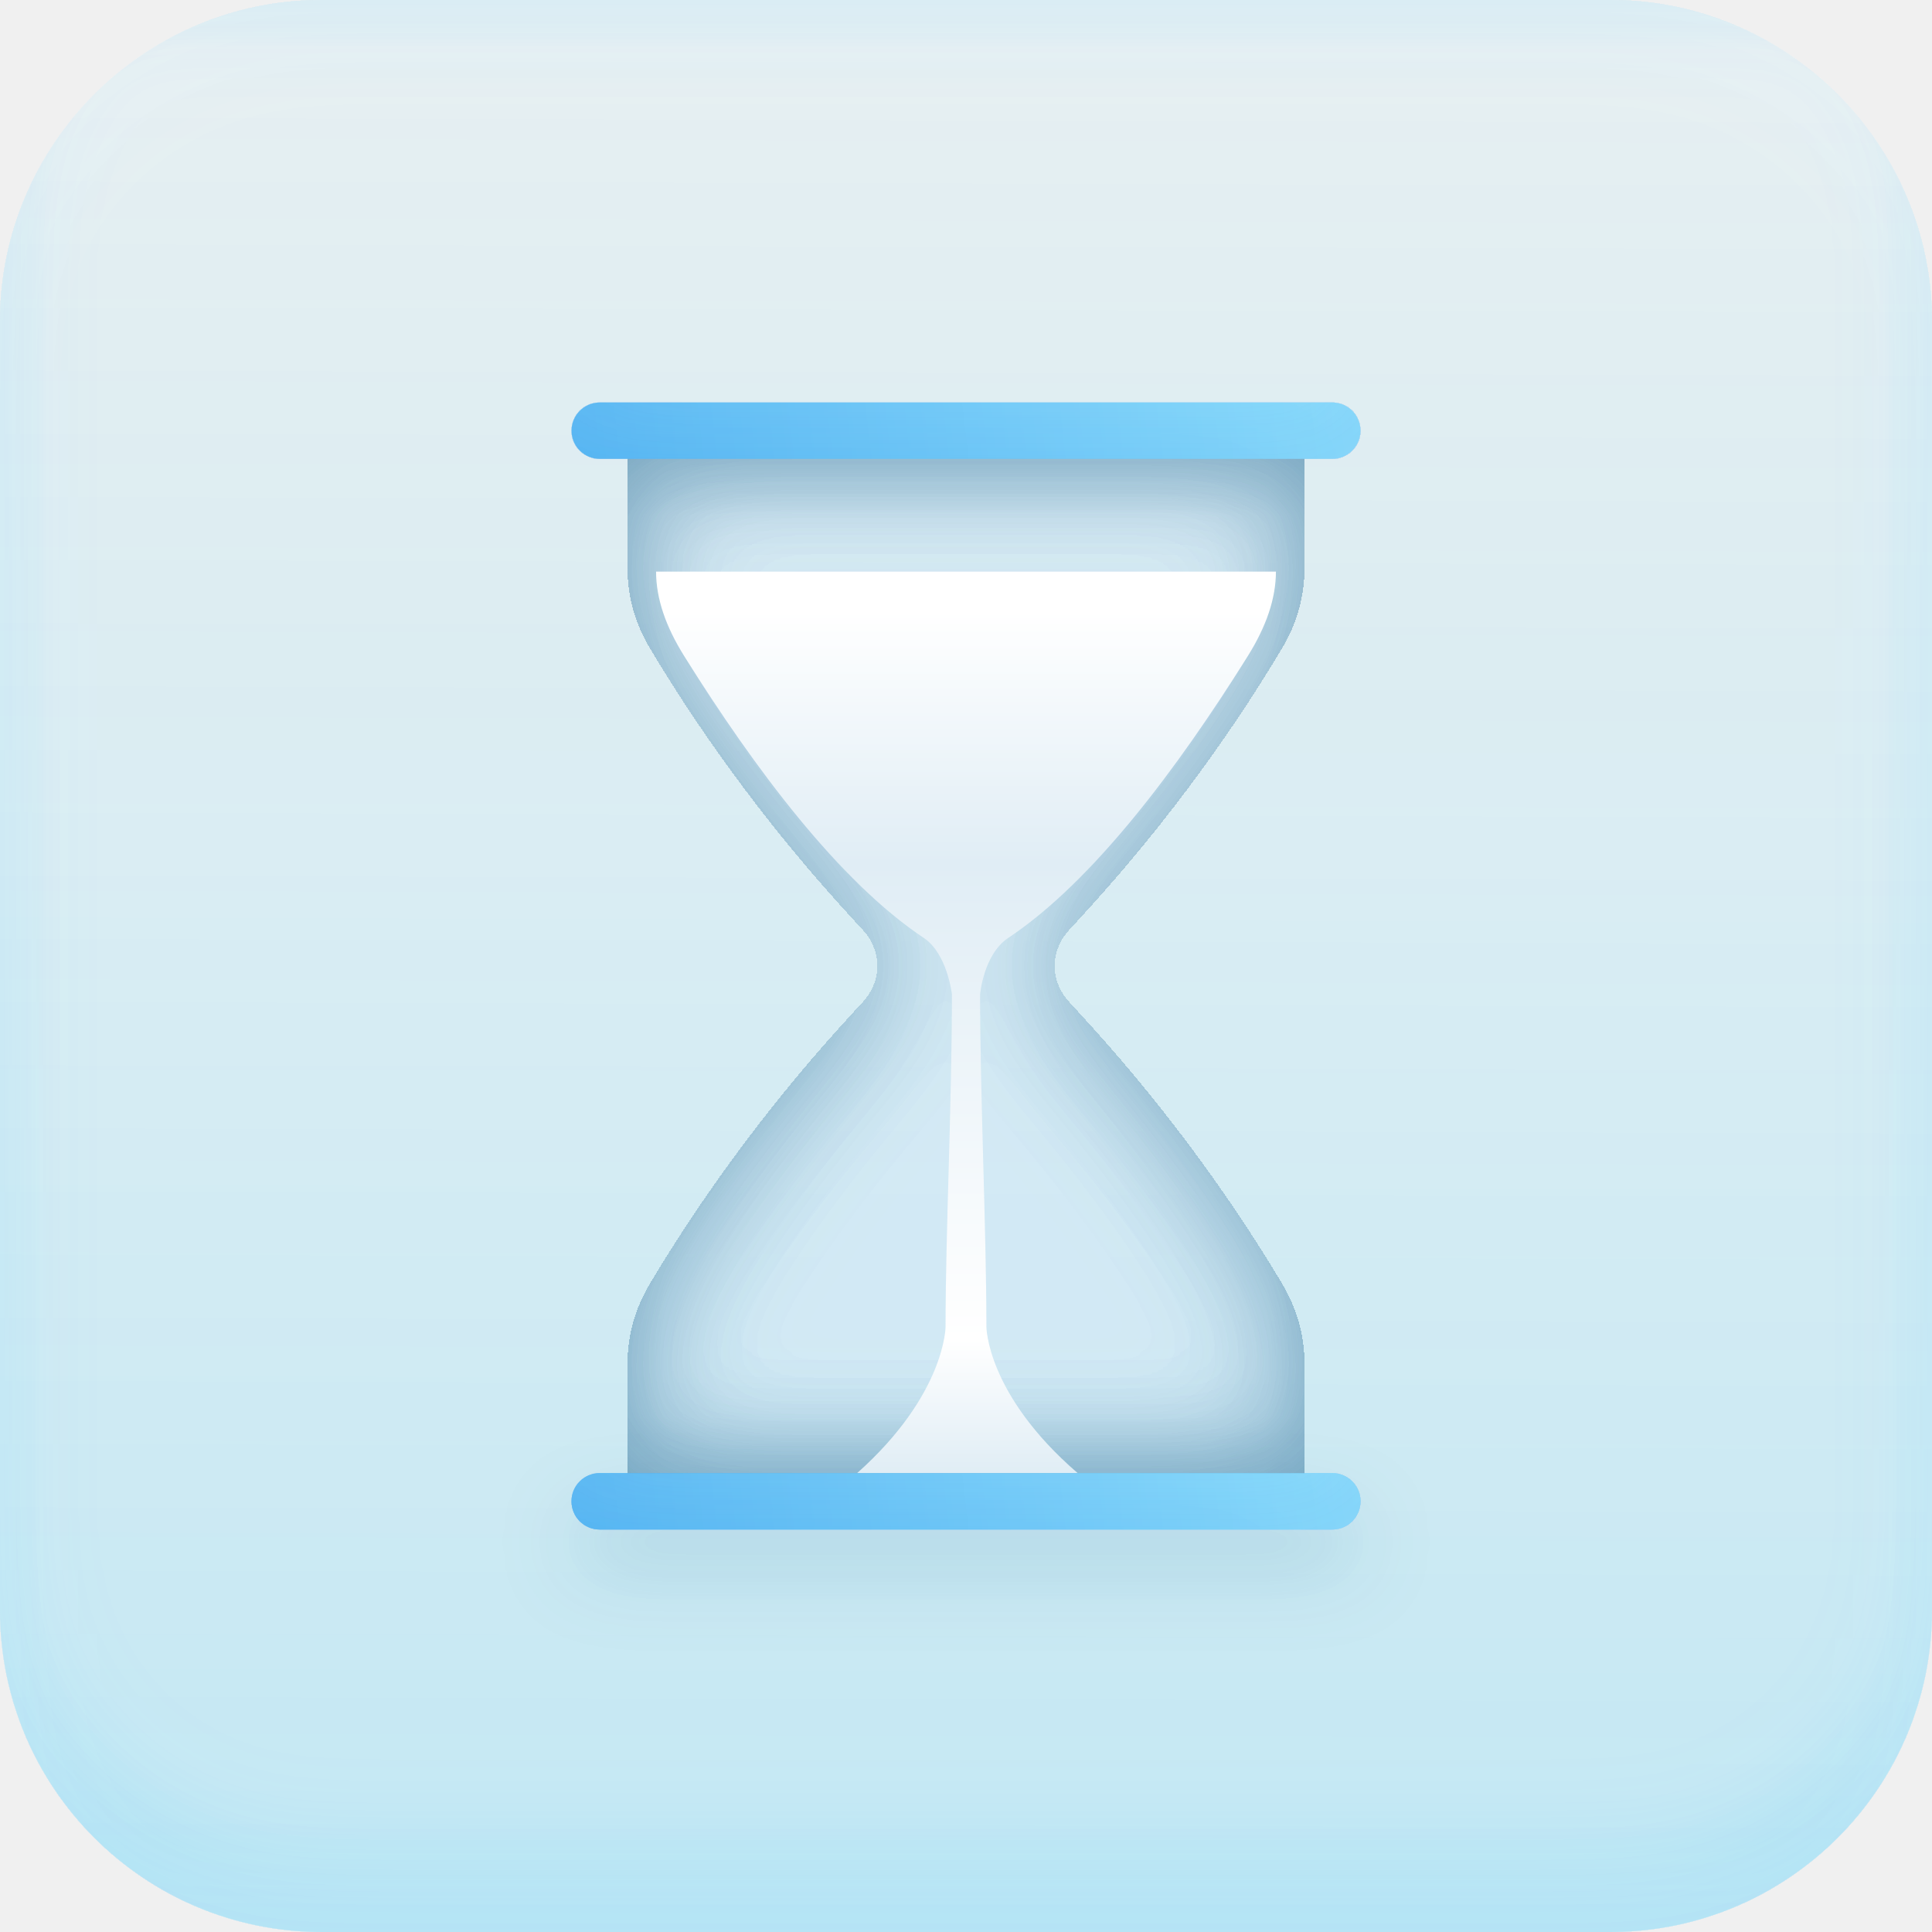
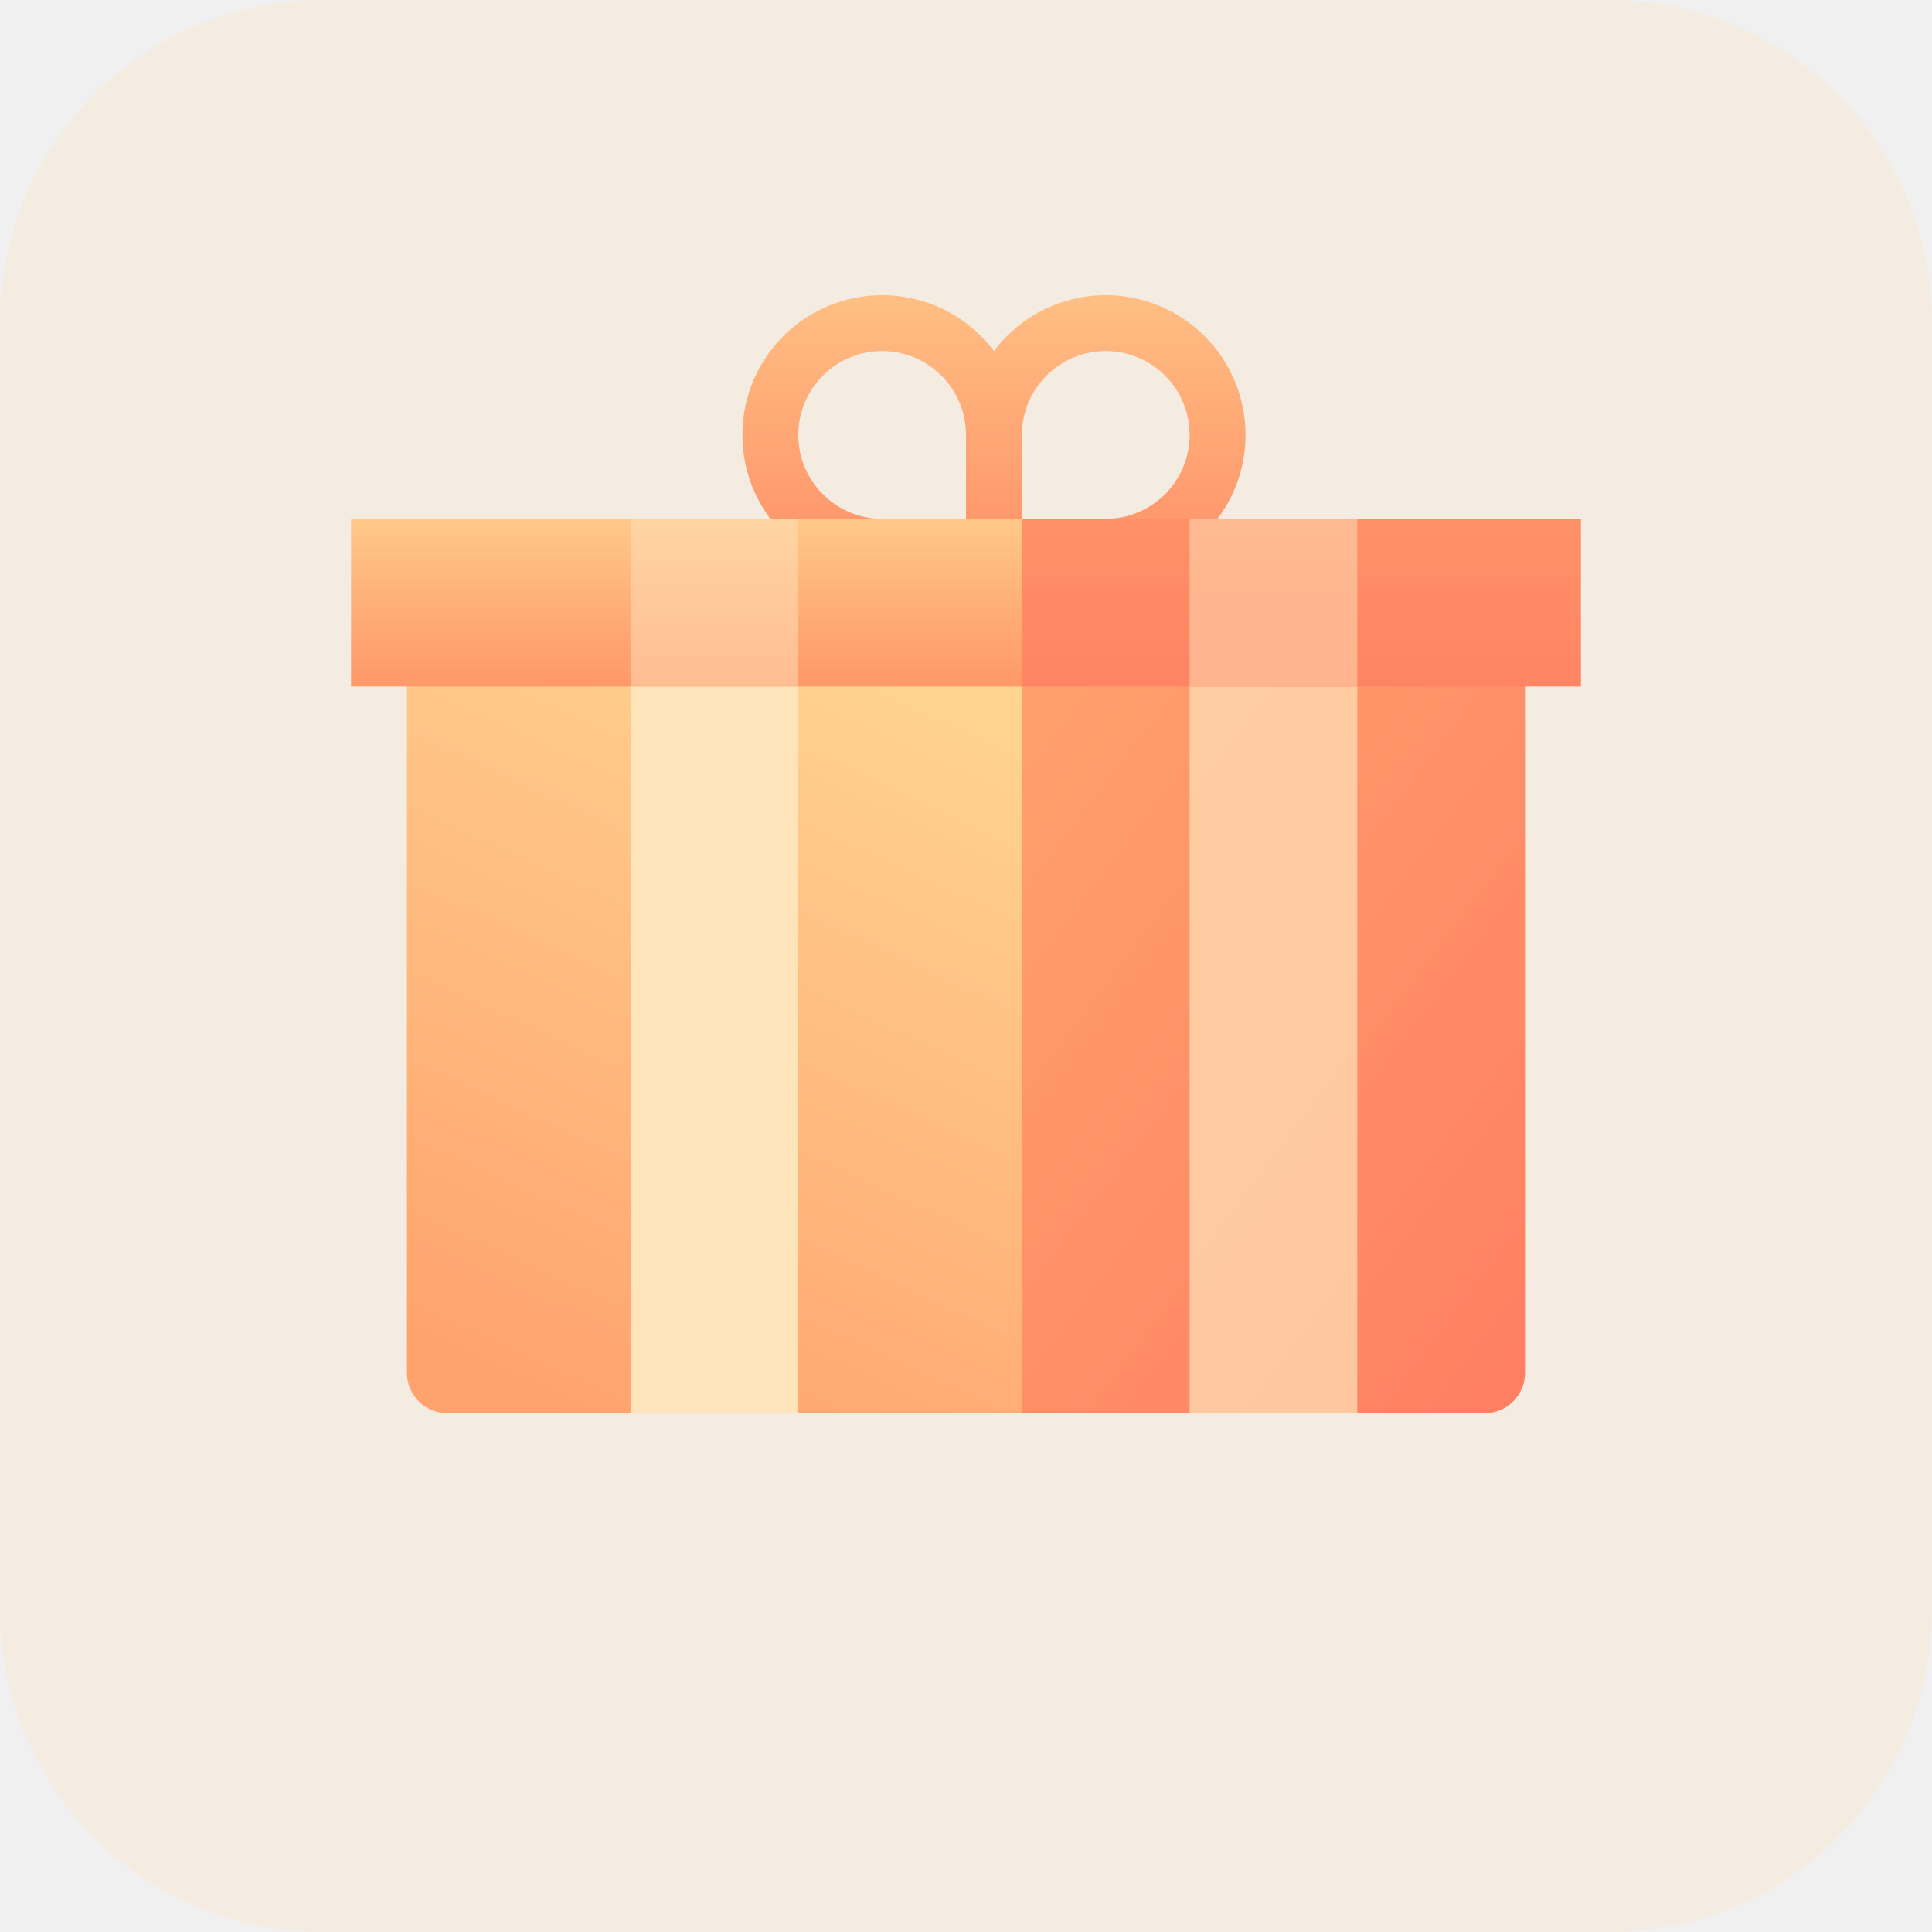
<svg xmlns="http://www.w3.org/2000/svg" width="48" height="48" viewBox="0 0 48 48" fill="none">
-   <g filter="url(#filter0_ii_42197_9872)">
-     <rect width="48" height="48" rx="8" fill="url(#paint0_linear_42197_9872)" />
-     <g filter="url(#filter1_d_42197_9872)">
-       <rect x="14.2" y="36.6" width="19.6" height="1.4" rx="0.7" fill="url(#paint1_linear_42197_9872)" />
-     </g>
-     <g filter="url(#filter2_ii_42197_9872)">
-       <path d="M15.6 14.131V11.399H32.4V14.131C32.4 14.814 32.21 15.487 31.847 16.096C30.424 18.477 28.732 20.734 26.796 22.835L26.562 23.089C26.07 23.623 26.07 24.375 26.562 24.909L26.796 25.163C28.732 27.264 30.424 29.521 31.847 31.902C32.21 32.511 32.4 33.184 32.4 33.867V36.599H15.6V33.867C15.6 33.184 15.789 32.511 16.153 31.902C17.575 29.521 19.267 27.264 21.204 25.163L21.438 24.909C21.93 24.375 21.93 23.623 21.438 23.089L21.204 22.835C19.267 20.734 17.575 18.477 16.153 16.096C15.789 15.487 15.6 14.814 15.6 14.131Z" fill="white" fill-opacity="0.5" />
-       <path d="M15.6 14.131V11.399H32.4V14.131C32.4 14.814 32.21 15.487 31.847 16.096C30.424 18.477 28.732 20.734 26.796 22.835L26.562 23.089C26.07 23.623 26.07 24.375 26.562 24.909L26.796 25.163C28.732 27.264 30.424 29.521 31.847 31.902C32.21 32.511 32.4 33.184 32.4 33.867V36.599H15.6V33.867C15.6 33.184 15.789 32.511 16.153 31.902C17.575 29.521 19.267 27.264 21.204 25.163L21.438 24.909C21.93 24.375 21.93 23.623 21.438 23.089L21.204 22.835C19.267 20.734 17.575 18.477 16.153 16.096C15.789 15.487 15.6 14.814 15.6 14.131Z" fill="#0081CC" fill-opacity="0.1" />
-     </g>
-     <path d="M16.3 14.202H31.7C31.7 14.87 31.458 15.569 31 16.302C29.25 19.102 27.15 21.902 25.05 23.302C24.436 23.711 24.35 24.702 24.35 24.702C24.35 27.204 24.507 30.582 24.507 32.962C24.507 32.962 24.507 34.642 26.777 36.601H21.293C23.492 34.642 23.492 32.962 23.492 32.962C23.492 30.582 23.65 27.484 23.65 24.702C23.65 24.702 23.538 23.694 22.95 23.302C20.85 21.902 18.75 19.102 17 16.302C16.541 15.569 16.3 14.87 16.3 14.202Z" fill="url(#paint2_linear_42197_9872)" />
-     <g filter="url(#filter3_ii_42197_9872)">
-       <rect x="14.2" y="10" width="19.6" height="1.4" rx="0.7" fill="url(#paint3_linear_42197_9872)" />
-     </g>
-     <g filter="url(#filter4_ii_42197_9872)">
-       <rect x="14.2" y="36.6" width="19.6" height="1.4" rx="0.7" fill="url(#paint4_linear_42197_9872)" />
-     </g>
+   <rect width="48" height="48" rx="8" fill="#FFE3BA" fill-opacity="0.3" />
+   <g clip-path="url(#clip0_40922_41049)">
+     <path d="M25.389 35.111H11.111C10.559 35.111 10.111 34.663 10.111 34.111L10.111 16.667C10.111 16.114 10.559 15.667 11.111 15.667H25.389V35.111Z" fill="url(#paint0_linear_40922_41049)" />
+     <path d="M25.389 35.111H36.889C37.441 35.111 37.889 34.663 37.889 34.111V16.667C37.889 16.114 37.441 15.667 36.889 15.667H25.389V35.111Z" fill="url(#paint1_linear_40922_41049)" />
+     <path d="M33.722 17.055H29.556V35.111H33.722V17.055Z" fill="#FFE3BA" fill-opacity="0.7" />
+     <path d="M19.834 17.055H15.667V35.111H19.834V17.055Z" fill="#FFE3BA" />
+     <path d="M30.945 10.806C30.945 12.723 29.39 14.278 27.472 14.278L24 14.278L24 10.806C24 8.888 25.555 7.333 27.472 7.333C29.39 7.333 30.945 8.888 30.945 10.806ZM29.556 10.806C29.556 9.655 28.623 8.722 27.472 8.722C26.322 8.722 25.389 9.656 25.389 10.806L25.389 12.889L27.472 12.889C28.623 12.889 29.556 11.956 29.556 10.806Z" fill="url(#paint2_linear_40922_41049)" />
+     <path d="M18.445 10.806C18.445 12.723 19.999 14.277 21.916 14.278L25.389 14.278L25.389 10.806C25.389 8.888 23.834 7.333 21.916 7.333C19.999 7.334 18.445 8.888 18.445 10.806ZM19.834 10.806C19.834 9.656 20.766 8.722 21.916 8.722C23.067 8.722 24 9.655 24 10.806L24 12.889L21.916 12.889C20.766 12.889 19.834 11.956 19.834 10.806Z" fill="url(#paint3_linear_40922_41049)" />
+     <path d="M8.722 12.889H25.389V17.056H8.722V12.889Z" fill="url(#paint4_linear_40922_41049)" />
+     <path d="M25.389 12.889H39.278V17.056H25.389V12.889Z" fill="url(#paint5_linear_40922_41049)" />
+     <path d="M33.722 12.889H29.556V17.056H33.722V12.889Z" fill="#FFE3BA" fill-opacity="0.5" />
+     <path d="M19.833 12.889H15.666V17.056H19.833V12.889Z" fill="#FFE3BA" fill-opacity="0.5" />
  </g>
  <defs>
-     <filter id="filter0_ii_42197_9872" x="0" y="-1.875" width="48" height="51.125" filterUnits="userSpaceOnUse" color-interpolation-filters="sRGB">
-       <feFlood flood-opacity="0" result="BackgroundImageFix" />
-       <feBlend mode="normal" in="SourceGraphic" in2="BackgroundImageFix" result="shape" />
-       <feColorMatrix in="SourceAlpha" type="matrix" values="0 0 0 0 0 0 0 0 0 0 0 0 0 0 0 0 0 0 127 0" result="hardAlpha" />
-       <feOffset dy="-1.875" />
-       <feGaussianBlur stdDeviation="1.25" />
-       <feComposite in2="hardAlpha" operator="arithmetic" k2="-1" k3="1" />
-       <feColorMatrix type="matrix" values="0 0 0 0 0 0 0 0 0 0.692 0 0 0 0 1 0 0 0 0.1 0" />
-       <feBlend mode="normal" in2="shape" result="effect1_innerShadow_42197_9872" />
-       <feColorMatrix in="SourceAlpha" type="matrix" values="0 0 0 0 0 0 0 0 0 0 0 0 0 0 0 0 0 0 127 0" result="hardAlpha" />
-       <feOffset dy="1.25" />
-       <feGaussianBlur stdDeviation="1.25" />
-       <feComposite in2="hardAlpha" operator="arithmetic" k2="-1" k3="1" />
-       <feColorMatrix type="matrix" values="0 0 0 0 1 0 0 0 0 1 0 0 0 0 1 0 0 0 0.1 0" />
-       <feBlend mode="normal" in2="effect1_innerShadow_42197_9872" result="effect2_innerShadow_42197_9872" />
-     </filter>
-     <filter id="filter1_d_42197_9872" x="12.2" y="35.6" width="23.6" height="5.4" filterUnits="userSpaceOnUse" color-interpolation-filters="sRGB">
-       <feFlood flood-opacity="0" result="BackgroundImageFix" />
-       <feColorMatrix in="SourceAlpha" type="matrix" values="0 0 0 0 0 0 0 0 0 0 0 0 0 0 0 0 0 0 127 0" result="hardAlpha" />
-       <feOffset dy="1" />
-       <feGaussianBlur stdDeviation="1" />
-       <feComposite in2="hardAlpha" operator="out" />
-       <feColorMatrix type="matrix" values="0 0 0 0 0 0 0 0 0 0.339 0 0 0 0 0.535 0 0 0 0.15 0" />
-       <feBlend mode="normal" in2="BackgroundImageFix" result="effect1_dropShadow_42197_9872" />
-       <feBlend mode="normal" in="SourceGraphic" in2="effect1_dropShadow_42197_9872" result="shape" />
-     </filter>
-     <filter id="filter2_ii_42197_9872" x="15.1" y="11.399" width="17.8" height="25.199" filterUnits="userSpaceOnUse" color-interpolation-filters="sRGB">
-       <feFlood flood-opacity="0" result="BackgroundImageFix" />
-       <feBlend mode="normal" in="SourceGraphic" in2="BackgroundImageFix" result="shape" />
-       <feColorMatrix in="SourceAlpha" type="matrix" values="0 0 0 0 0 0 0 0 0 0 0 0 0 0 0 0 0 0 127 0" result="hardAlpha" />
-       <feOffset dx="0.5" />
-       <feGaussianBlur stdDeviation="1.5" />
-       <feComposite in2="hardAlpha" operator="arithmetic" k2="-1" k3="1" />
-       <feColorMatrix type="matrix" values="0 0 0 0 0 0 0 0 0 0.318 0 0 0 0 0.502 0 0 0 0.25 0" />
-       <feBlend mode="normal" in2="shape" result="effect1_innerShadow_42197_9872" />
-       <feColorMatrix in="SourceAlpha" type="matrix" values="0 0 0 0 0 0 0 0 0 0 0 0 0 0 0 0 0 0 127 0" result="hardAlpha" />
-       <feOffset dx="-0.5" />
-       <feGaussianBlur stdDeviation="1.5" />
-       <feComposite in2="hardAlpha" operator="arithmetic" k2="-1" k3="1" />
-       <feColorMatrix type="matrix" values="0 0 0 0 0 0 0 0 0 0.317 0 0 0 0 0.5 0 0 0 0.25 0" />
-       <feBlend mode="normal" in2="effect1_innerShadow_42197_9872" result="effect2_innerShadow_42197_9872" />
-     </filter>
-     <filter id="filter3_ii_42197_9872" x="12.325" y="8.125" width="21.475" height="5.15" filterUnits="userSpaceOnUse" color-interpolation-filters="sRGB">
-       <feFlood flood-opacity="0" result="BackgroundImageFix" />
-       <feBlend mode="normal" in="SourceGraphic" in2="BackgroundImageFix" result="shape" />
-       <feColorMatrix in="SourceAlpha" type="matrix" values="0 0 0 0 0 0 0 0 0 0 0 0 0 0 0 0 0 0 127 0" result="hardAlpha" />
-       <feOffset dy="-1.875" />
-       <feGaussianBlur stdDeviation="1.25" />
-       <feComposite in2="hardAlpha" operator="arithmetic" k2="-1" k3="1" />
-       <feColorMatrix type="matrix" values="0 0 0 0 0.173 0 0 0 0 0.514 0 0 0 0 0.863 0 0 0 0.2 0" />
-       <feBlend mode="normal" in2="shape" result="effect1_innerShadow_42197_9872" />
-       <feColorMatrix in="SourceAlpha" type="matrix" values="0 0 0 0 0 0 0 0 0 0 0 0 0 0 0 0 0 0 127 0" result="hardAlpha" />
-       <feOffset dx="-2.5" dy="1.875" />
-       <feGaussianBlur stdDeviation="0.938" />
-       <feComposite in2="hardAlpha" operator="arithmetic" k2="-1" k3="1" />
-       <feColorMatrix type="matrix" values="0 0 0 0 1 0 0 0 0 1 0 0 0 0 1 0 0 0 0.1 0" />
-       <feBlend mode="normal" in2="effect1_innerShadow_42197_9872" result="effect2_innerShadow_42197_9872" />
-     </filter>
-     <filter id="filter4_ii_42197_9872" x="12.325" y="34.725" width="21.475" height="5.15" filterUnits="userSpaceOnUse" color-interpolation-filters="sRGB">
-       <feFlood flood-opacity="0" result="BackgroundImageFix" />
-       <feBlend mode="normal" in="SourceGraphic" in2="BackgroundImageFix" result="shape" />
-       <feColorMatrix in="SourceAlpha" type="matrix" values="0 0 0 0 0 0 0 0 0 0 0 0 0 0 0 0 0 0 127 0" result="hardAlpha" />
-       <feOffset dy="-1.875" />
-       <feGaussianBlur stdDeviation="1.25" />
-       <feComposite in2="hardAlpha" operator="arithmetic" k2="-1" k3="1" />
-       <feColorMatrix type="matrix" values="0 0 0 0 0.173 0 0 0 0 0.514 0 0 0 0 0.863 0 0 0 0.2 0" />
-       <feBlend mode="normal" in2="shape" result="effect1_innerShadow_42197_9872" />
-       <feColorMatrix in="SourceAlpha" type="matrix" values="0 0 0 0 0 0 0 0 0 0 0 0 0 0 0 0 0 0 127 0" result="hardAlpha" />
-       <feOffset dx="-2.5" dy="1.875" />
-       <feGaussianBlur stdDeviation="0.938" />
-       <feComposite in2="hardAlpha" operator="arithmetic" k2="-1" k3="1" />
-       <feColorMatrix type="matrix" values="0 0 0 0 1 0 0 0 0 1 0 0 0 0 1 0 0 0 0.1 0" />
-       <feBlend mode="normal" in2="effect1_innerShadow_42197_9872" result="effect2_innerShadow_42197_9872" />
-     </filter>
-     <linearGradient id="paint0_linear_42197_9872" x1="18.667" y1="2.21778e-08" x2="18.539" y2="48" gradientUnits="userSpaceOnUse">
-       <stop stop-color="#99E7FF" stop-opacity="0.12" />
-       <stop offset="1" stop-color="#33CEFF" stop-opacity="0.24" />
+     <linearGradient id="paint0_linear_40922_41049" x1="20.209" y1="15.821" x2="11.722" y2="34.233" gradientUnits="userSpaceOnUse">
+       <stop stop-color="#FFD391" />
+       <stop offset="1" stop-color="#FFA26D" />
    </linearGradient>
-     <linearGradient id="paint1_linear_42197_9872" x1="33.8" y1="36.833" x2="14.329" y2="39.105" gradientUnits="userSpaceOnUse">
-       <stop stop-color="#8AE3FF" />
-       <stop offset="1" stop-color="#51BAF6" />
+     <linearGradient id="paint1_linear_40922_41049" x1="38.006" y1="35.111" x2="20.682" y2="22.014" gradientUnits="userSpaceOnUse">
+       <stop stop-color="#FF7E62" />
+       <stop offset="1" stop-color="#FFA26D" />
    </linearGradient>
-     <linearGradient id="paint2_linear_42197_9872" x1="24.165" y1="36.6" x2="24.165" y2="15.187" gradientUnits="userSpaceOnUse">
-       <stop stop-color="#E0EDF5" />
-       <stop offset="0.155" stop-color="white" />
-       <stop offset="0.708" stop-color="#E0EDF5" />
-       <stop offset="1" stop-color="white" />
+     <linearGradient id="paint2_linear_40922_41049" x1="28.167" y1="7.333" x2="28.167" y2="14.278" gradientUnits="userSpaceOnUse">
+       <stop stop-color="#FFBF83" />
+       <stop offset="1" stop-color="#FF8F68" />
    </linearGradient>
-     <linearGradient id="paint3_linear_42197_9872" x1="33.8" y1="10.234" x2="14.329" y2="12.505" gradientUnits="userSpaceOnUse">
-       <stop stop-color="#8AE3FF" />
-       <stop offset="1" stop-color="#51BAF6" />
+     <linearGradient id="paint3_linear_40922_41049" x1="21.223" y1="7.333" x2="21.223" y2="14.278" gradientUnits="userSpaceOnUse">
+       <stop stop-color="#FFBF83" />
+       <stop offset="1" stop-color="#FF8F68" />
    </linearGradient>
-     <linearGradient id="paint4_linear_42197_9872" x1="33.8" y1="36.833" x2="14.329" y2="39.105" gradientUnits="userSpaceOnUse">
-       <stop stop-color="#8AE3FF" />
-       <stop offset="1" stop-color="#51BAF6" />
+     <linearGradient id="paint4_linear_40922_41049" x1="17.055" y1="12.889" x2="17.055" y2="17.056" gradientUnits="userSpaceOnUse">
+       <stop stop-color="#FFC889" />
+       <stop offset="1" stop-color="#FF986A" />
    </linearGradient>
+     <linearGradient id="paint5_linear_40922_41049" x1="32.334" y1="12.889" x2="32.334" y2="17.056" gradientUnits="userSpaceOnUse">
+       <stop stop-color="#FF9168" />
+       <stop offset="1" stop-color="#FF8464" />
+     </linearGradient>
+     <clipPath id="clip0_40922_41049">
+       <rect width="33.333" height="33.333" fill="white" transform="translate(7.3335 7.33337)" />
+     </clipPath>
  </defs>
</svg>
